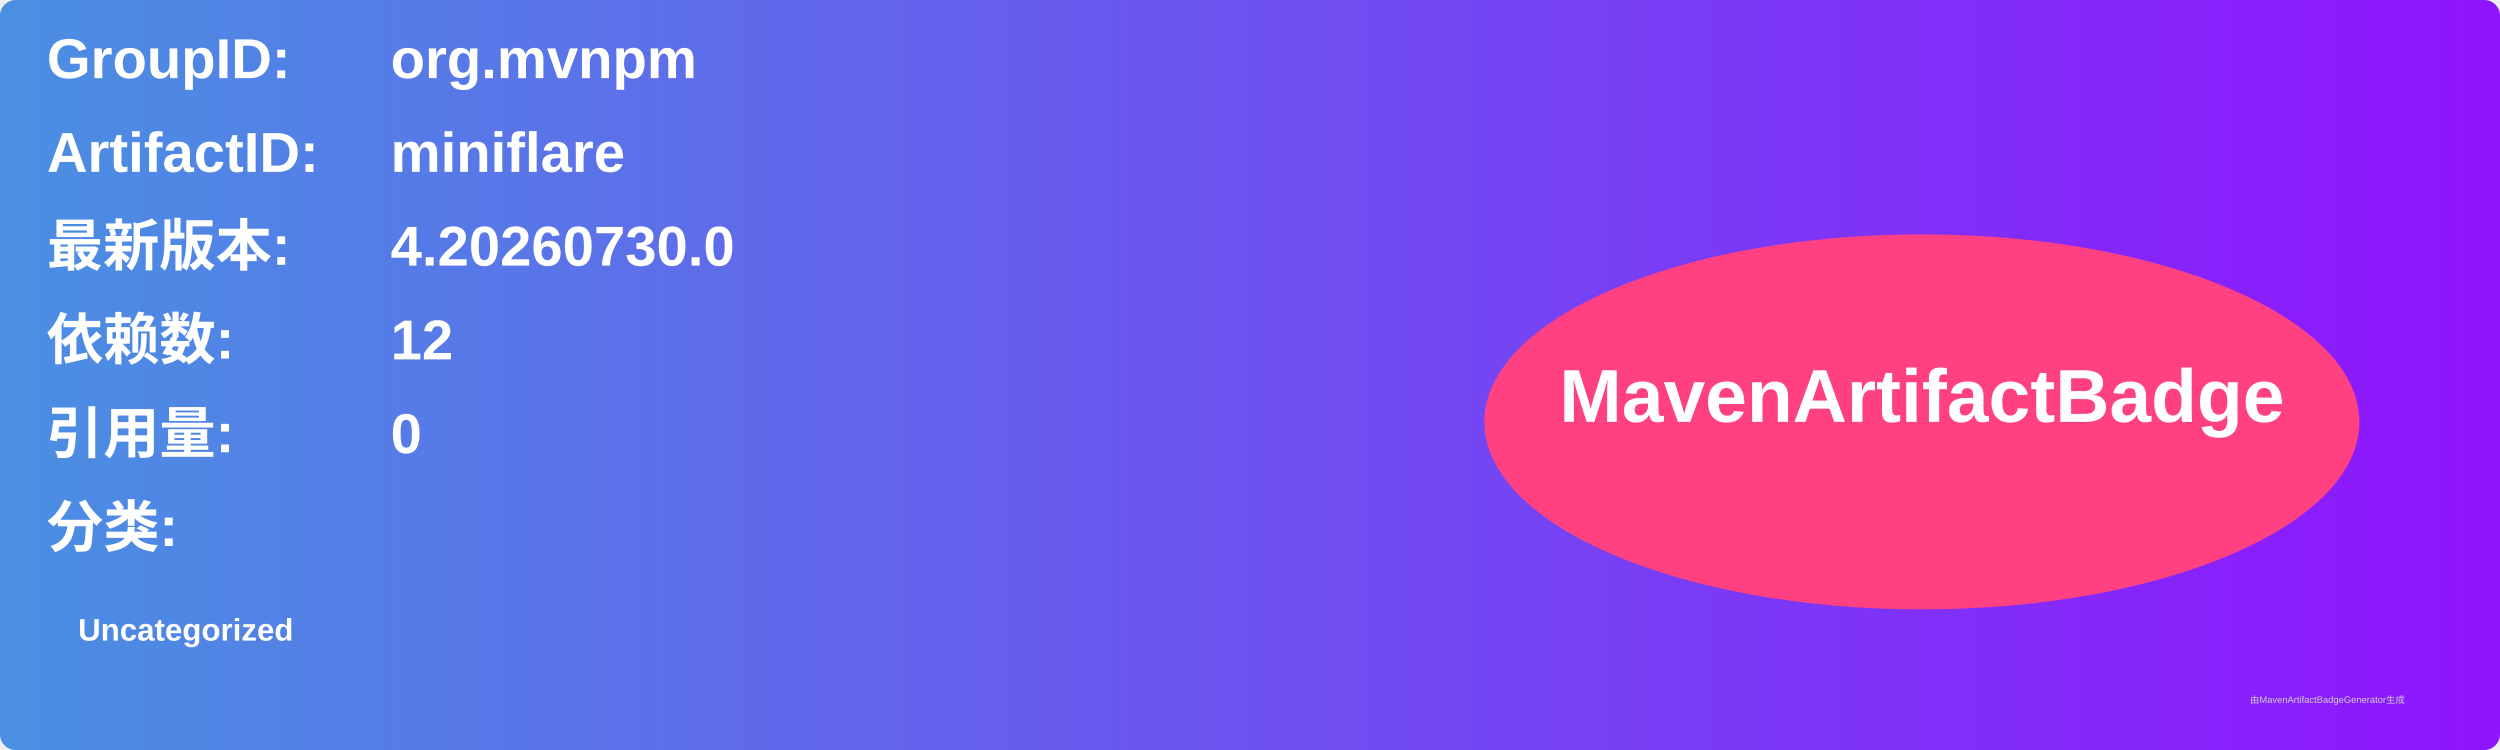
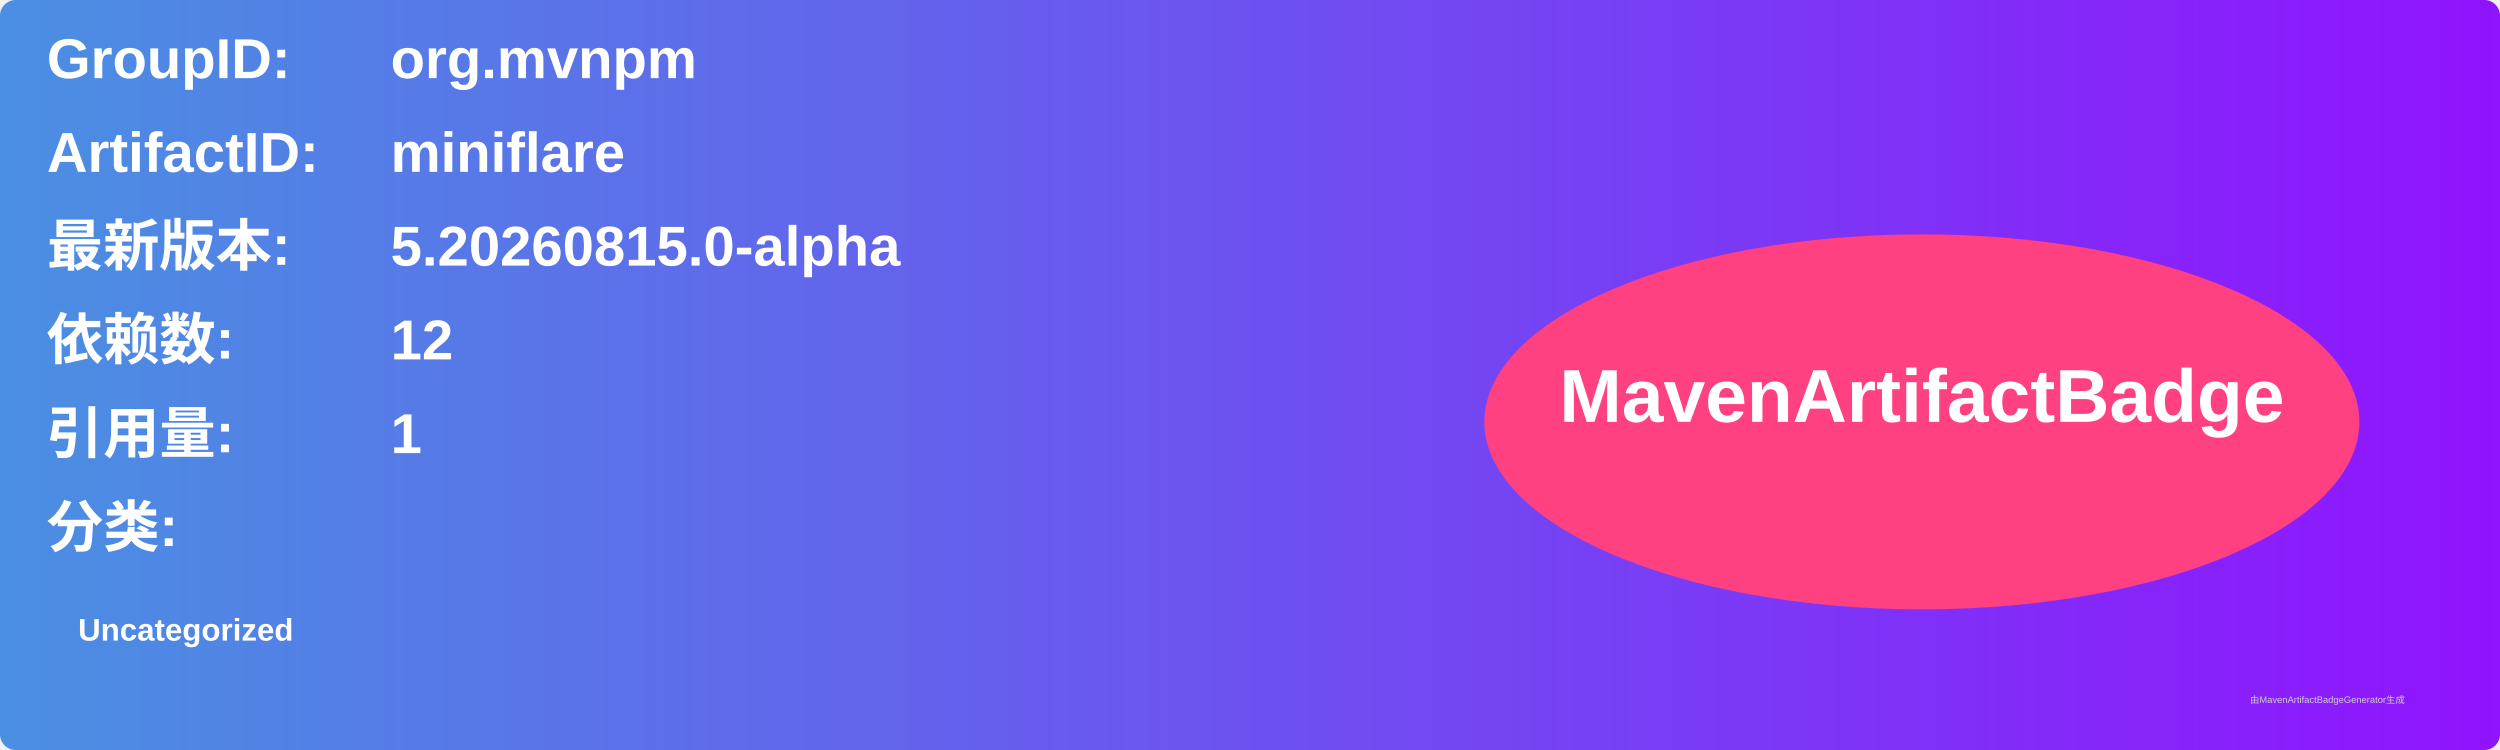
<svg xmlns="http://www.w3.org/2000/svg" width="800" height="240" viewBox="0 0 800 240">
  <linearGradient id="grad" x1="0%" y1="0%" x2="100%" y2="0%">
    <stop offset="0%" stop-color="#4a90e2" />
    <stop offset="100%" stop-color="#9013fe" />
  </linearGradient>
  <rect width="100%" height="100%" rx="5" ry="5" fill="url(#grad)" />
  <g transform="translate(15, 15)">
    <text x="0" y="10" font-family="Arial" font-size="18" fill="white" font-weight="bold" width="260">GroupID:</text>
    <text x="110" y="10" font-family="Arial" font-size="18" fill="white" font-weight="bold" width="460">org.mvnpm</text>
    <text x="0" y="40" font-family="Arial" font-size="18" fill="white" font-weight="bold" width="260">ArtifactID:</text>
    <text x="110" y="40" font-family="Arial" font-size="18" fill="white" font-weight="bold" width="460">miniflare</text>
    <text x="0" y="70" font-family="Arial" font-size="18" fill="white" font-weight="bold">最新版本:</text>
    <text x="110" y="70" font-family="Arial" font-size="18" fill="white" font-weight="bold">
-       <tspan font-weight="bold">4.20260730.0</tspan>
+       <tspan font-weight="bold">5.20260815.0-alpha</tspan>
    </text>
    <text x="0" y="100" font-family="Arial" font-size="18" fill="white" font-weight="bold">依赖数: </text>
    <text x="110" y="100" font-family="Arial" font-size="18" fill="white">
      <tspan font-weight="bold">12</tspan>
    </text>
    <text x="0" y="130" font-family="Arial" font-size="18" fill="white" font-weight="bold">引用量: </text>
    <text x="110" y="130" font-family="Arial" font-size="18" fill="white">
-       <tspan font-weight="bold">0</tspan>
+       <tspan font-weight="bold">1</tspan>
    </text>
    <text x="0" y="160" font-family="Arial" font-size="18" fill="white" font-weight="bold">分类:</text>
    <text x="10" y="190" font-family="Arial" font-size="10" fill="white">
      <tspan font-weight="bold">Uncategorized</tspan>
    </text>
    <ellipse cx="600" cy="120" rx="140" ry="60" fill="#ff4081" />
    <text x="600" y="120" text-anchor="middle" font-family="Arial" font-size="24" fill="white" font-weight="bold">MavenArtifactBadge</text>
  </g>
  <text x="720" y="225" font-family="Arial" font-size="3" fill="#d0d0d0">由MavenArtifactBadgeGenerator生成</text>
</svg>
